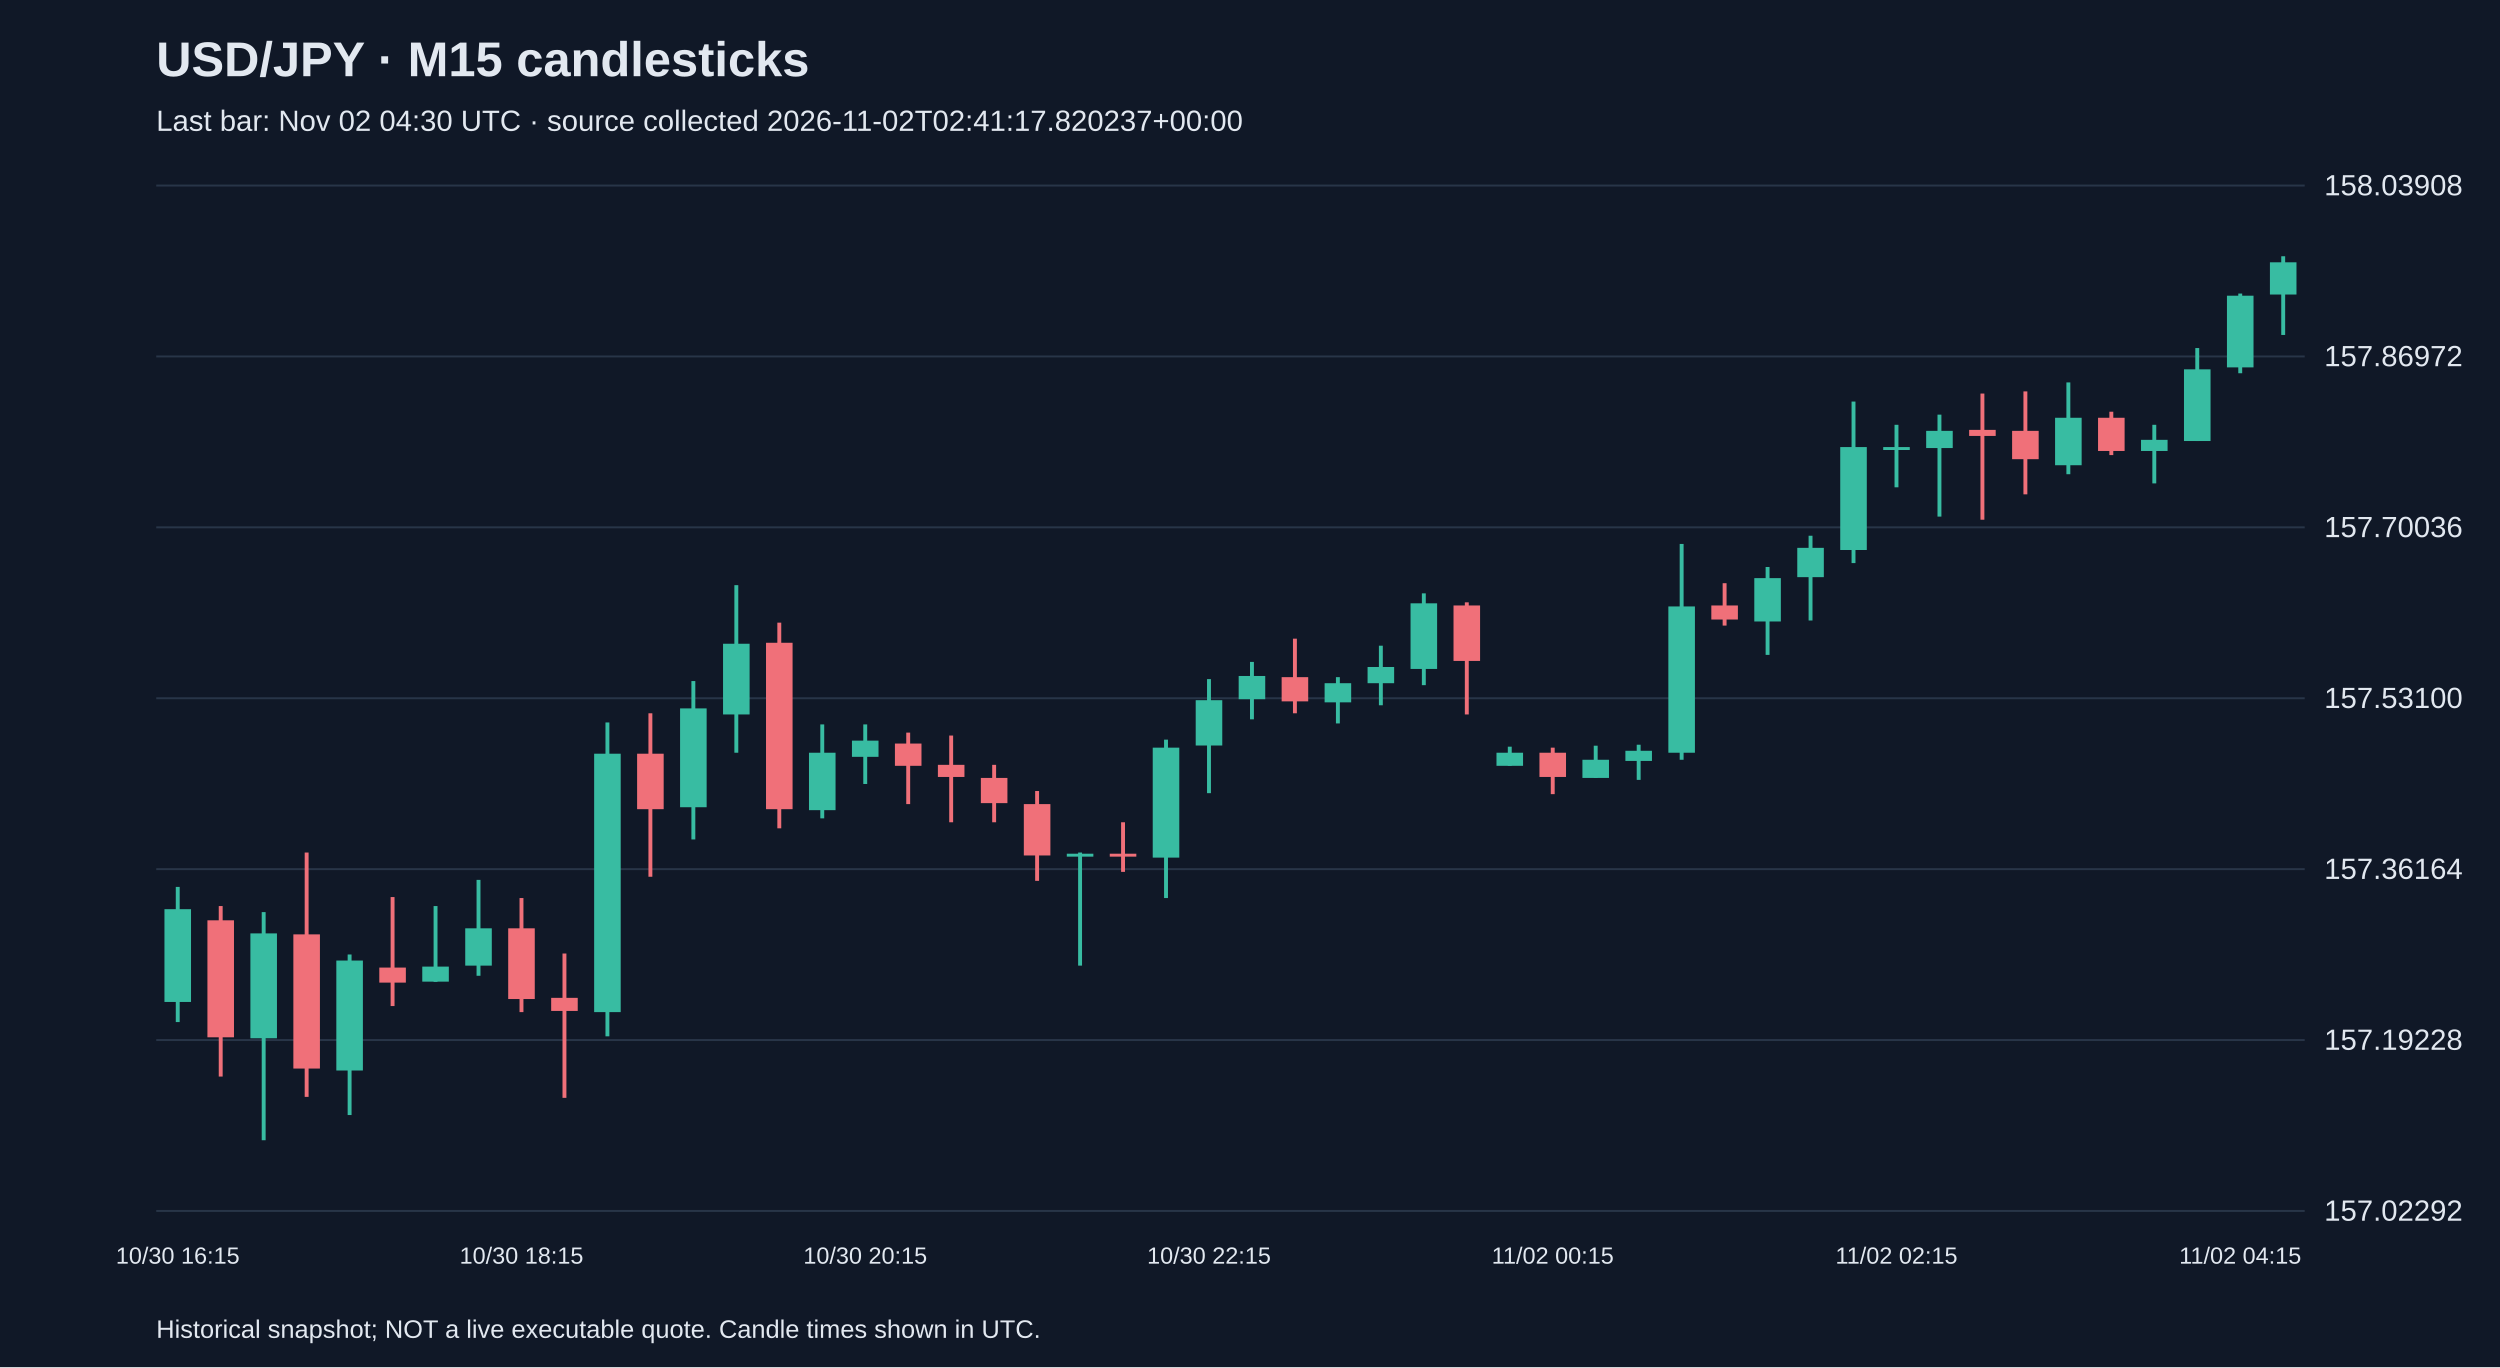
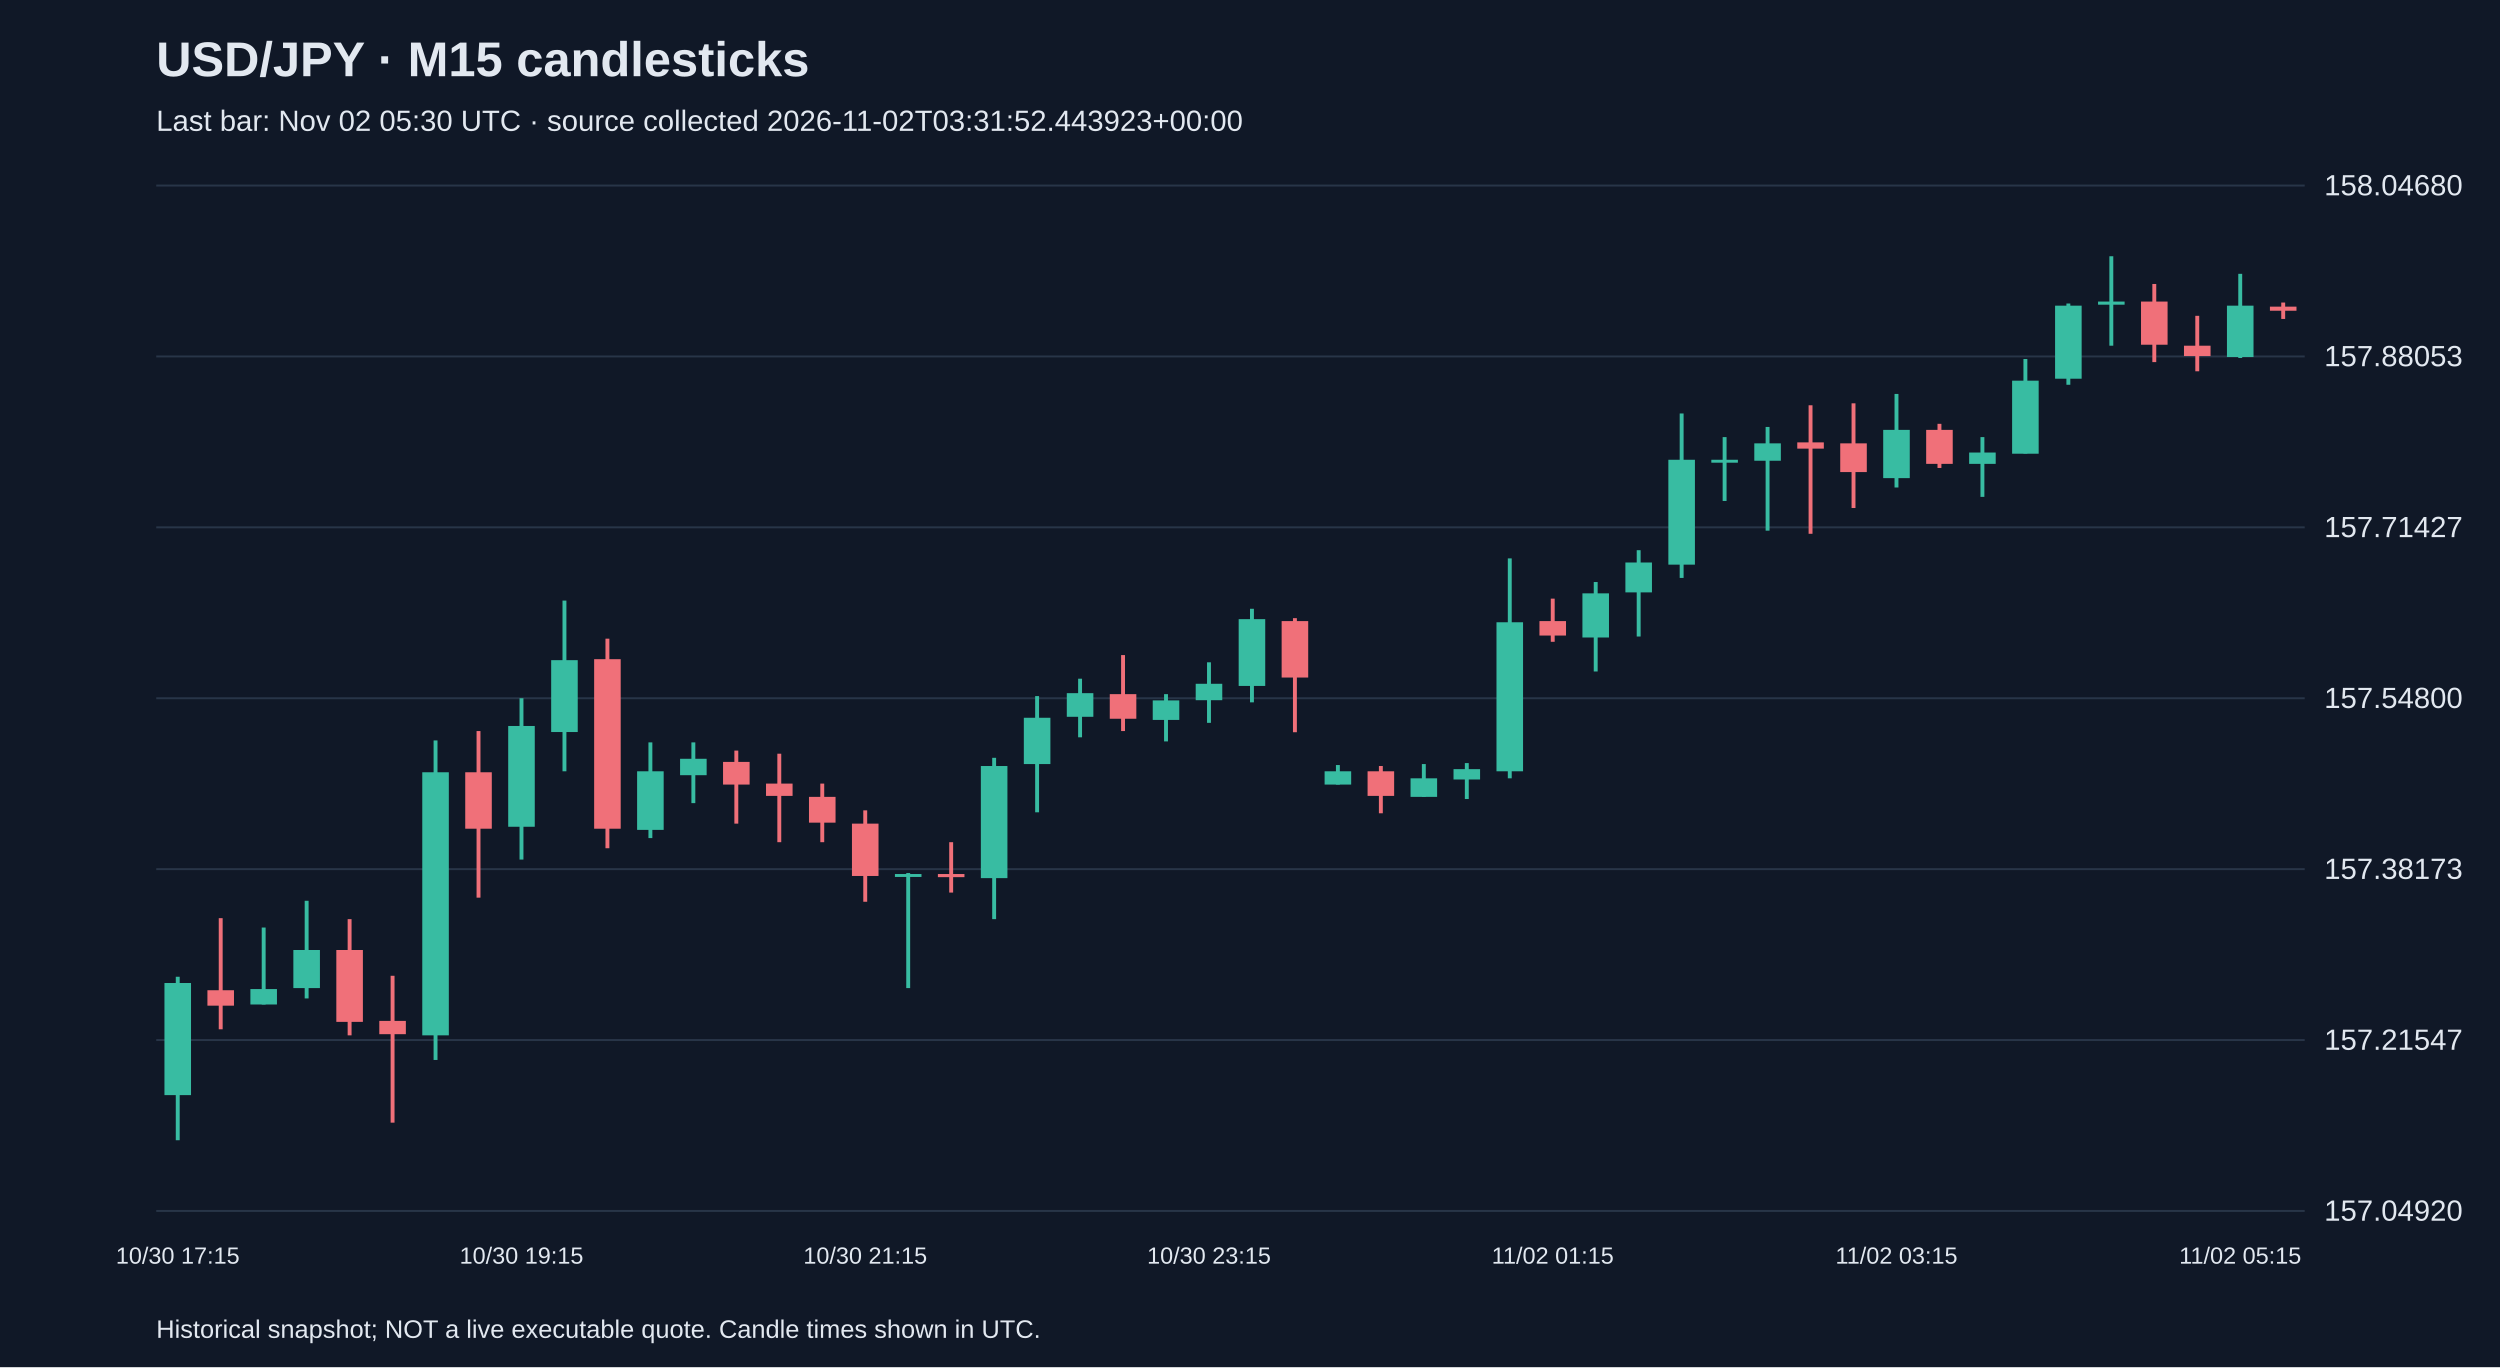
<svg xmlns="http://www.w3.org/2000/svg" viewBox="0 0 1280 700">
  <rect width="100%" height="100%" fill="#101827" />
  <style>text{font-family:Arial,sans-serif;fill:#e2e8f0}</style>
  <text x="80" y="39" font-size="25" font-weight="bold">USD/JPY · M15 candlesticks</text>
-   <text x="80" y="67" font-size="15" fill="#a6b1c5">Last bar: Nov 02 04:30 UTC · source collected 2026-11-02T02:41:17.820237+00:00</text>
+   <text x="80" y="67" font-size="15" fill="#a6b1c5">Last bar: Nov 02 05:30 UTC · source collected 2026-11-02T03:31:52.443923+00:00</text>
  <line x1="80" y1="620.0" x2="1180" y2="620.0" stroke="#283548" />
-   <text x="1190" y="625.0" font-size="15">157.02292</text>
+   <text x="1190" y="625.0" font-size="15">157.04920</text>
  <line x1="80" y1="532.5" x2="1180" y2="532.5" stroke="#283548" />
-   <text x="1190" y="537.5" font-size="15">157.19228</text>
+   <text x="1190" y="537.5" font-size="15">157.21547</text>
  <line x1="80" y1="445.0" x2="1180" y2="445.0" stroke="#283548" />
-   <text x="1190" y="450.0" font-size="15">157.36164</text>
+   <text x="1190" y="450.0" font-size="15">157.38173</text>
  <line x1="80" y1="357.5" x2="1180" y2="357.5" stroke="#283548" />
-   <text x="1190" y="362.5" font-size="15">157.53100</text>
+   <text x="1190" y="362.5" font-size="15">157.54800</text>
  <line x1="80" y1="270.0" x2="1180" y2="270.0" stroke="#283548" />
-   <text x="1190" y="275.0" font-size="15">157.70036</text>
+   <text x="1190" y="275.0" font-size="15">157.71427</text>
  <line x1="80" y1="182.5" x2="1180" y2="182.5" stroke="#283548" />
-   <text x="1190" y="187.5" font-size="15">157.86972</text>
+   <text x="1190" y="187.5" font-size="15">157.88053</text>
  <line x1="80" y1="95.0" x2="1180" y2="95.0" stroke="#283548" />
-   <text x="1190" y="100.0" font-size="15">158.03908</text>
-   <line x1="91.0" y1="454.1" x2="91.0" y2="523.3" stroke="#38bca2" stroke-width="2" />
-   <rect x="84.2" y="465.5" width="13.6" height="47.5" fill="#38bca2" />
-   <text x="91.0" y="647" text-anchor="middle" font-size="12">10/30 16:15</text>
-   <line x1="113.0" y1="463.9" x2="113.0" y2="551.2" stroke="#f07079" stroke-width="2" />
-   <rect x="106.2" y="471.2" width="13.6" height="59.9" fill="#f07079" />
-   <line x1="135.0" y1="467.0" x2="135.0" y2="583.8" stroke="#38bca2" stroke-width="2" />
-   <rect x="128.2" y="477.9" width="13.6" height="53.7" fill="#38bca2" />
-   <line x1="157.0" y1="436.5" x2="157.0" y2="561.6" stroke="#f07079" stroke-width="2" />
-   <rect x="150.2" y="478.4" width="13.6" height="68.7" fill="#f07079" />
-   <line x1="179.0" y1="488.7" x2="179.0" y2="570.9" stroke="#38bca2" stroke-width="2" />
-   <rect x="172.2" y="491.8" width="13.6" height="56.3" fill="#38bca2" />
-   <line x1="201.0" y1="459.3" x2="201.0" y2="515.1" stroke="#f07079" stroke-width="2" />
-   <rect x="194.2" y="495.4" width="13.6" height="7.7" fill="#f07079" />
-   <line x1="223.0" y1="463.9" x2="223.0" y2="502.7" stroke="#38bca2" stroke-width="2" />
-   <rect x="216.2" y="494.9" width="13.6" height="7.7" fill="#38bca2" />
-   <line x1="245.0" y1="450.5" x2="245.0" y2="499.6" stroke="#38bca2" stroke-width="2" />
-   <rect x="238.2" y="475.3" width="13.6" height="19.1" fill="#38bca2" />
-   <line x1="267.0" y1="459.8" x2="267.0" y2="518.2" stroke="#f07079" stroke-width="2" />
-   <rect x="260.2" y="475.3" width="13.6" height="36.2" fill="#f07079" />
-   <text x="267.0" y="647" text-anchor="middle" font-size="12">10/30 18:15</text>
-   <line x1="289.0" y1="488.2" x2="289.0" y2="562.1" stroke="#f07079" stroke-width="2" />
-   <rect x="282.2" y="510.9" width="13.6" height="6.7" fill="#f07079" />
-   <line x1="311.0" y1="369.9" x2="311.0" y2="530.6" stroke="#38bca2" stroke-width="2" />
-   <rect x="304.2" y="385.9" width="13.6" height="132.3" fill="#38bca2" />
-   <line x1="333.0" y1="365.2" x2="333.0" y2="448.9" stroke="#f07079" stroke-width="2" />
-   <rect x="326.2" y="385.9" width="13.6" height="28.4" fill="#f07079" />
-   <line x1="355.0" y1="348.7" x2="355.0" y2="429.8" stroke="#38bca2" stroke-width="2" />
-   <rect x="348.2" y="362.7" width="13.6" height="50.6" fill="#38bca2" />
-   <line x1="377.0" y1="299.6" x2="377.0" y2="385.4" stroke="#38bca2" stroke-width="2" />
-   <rect x="370.2" y="329.6" width="13.6" height="36.2" fill="#38bca2" />
-   <line x1="399.0" y1="318.8" x2="399.0" y2="424.1" stroke="#f07079" stroke-width="2" />
-   <rect x="392.2" y="329.1" width="13.6" height="85.2" fill="#f07079" />
-   <line x1="421.0" y1="370.9" x2="421.0" y2="419.0" stroke="#38bca2" stroke-width="2" />
-   <rect x="414.2" y="385.4" width="13.6" height="29.4" fill="#38bca2" />
-   <line x1="443.0" y1="370.9" x2="443.0" y2="401.4" stroke="#38bca2" stroke-width="2" />
-   <rect x="436.2" y="379.2" width="13.6" height="8.3" fill="#38bca2" />
-   <text x="443.0" y="647" text-anchor="middle" font-size="12">10/30 20:15</text>
-   <line x1="465.0" y1="375.1" x2="465.0" y2="411.7" stroke="#f07079" stroke-width="2" />
-   <rect x="458.2" y="380.7" width="13.6" height="11.4" fill="#f07079" />
-   <line x1="487.0" y1="376.6" x2="487.0" y2="421.0" stroke="#f07079" stroke-width="2" />
-   <rect x="480.2" y="391.6" width="13.6" height="6.2" fill="#f07079" />
-   <line x1="509.0" y1="391.6" x2="509.0" y2="421.0" stroke="#f07079" stroke-width="2" />
-   <rect x="502.2" y="398.3" width="13.6" height="12.9" fill="#f07079" />
-   <line x1="531.0" y1="405.0" x2="531.0" y2="451.0" stroke="#f07079" stroke-width="2" />
-   <rect x="524.2" y="411.7" width="13.6" height="26.3" fill="#f07079" />
-   <line x1="553.0" y1="436.5" x2="553.0" y2="494.4" stroke="#38bca2" stroke-width="2" />
-   <rect x="546.2" y="437.1" width="13.6" height="1.5" fill="#38bca2" />
-   <line x1="575.0" y1="421.0" x2="575.0" y2="446.4" stroke="#f07079" stroke-width="2" />
-   <rect x="568.2" y="437.1" width="13.6" height="1.5" fill="#f07079" />
-   <line x1="597.0" y1="378.7" x2="597.0" y2="459.8" stroke="#38bca2" stroke-width="2" />
-   <rect x="590.2" y="382.8" width="13.6" height="56.3" fill="#38bca2" />
-   <line x1="619.0" y1="347.7" x2="619.0" y2="406.1" stroke="#38bca2" stroke-width="2" />
-   <rect x="612.2" y="358.5" width="13.6" height="23.2" fill="#38bca2" />
-   <text x="619.0" y="647" text-anchor="middle" font-size="12">10/30 22:15</text>
-   <line x1="641.0" y1="338.9" x2="641.0" y2="368.3" stroke="#38bca2" stroke-width="2" />
-   <rect x="634.2" y="346.1" width="13.6" height="11.9" fill="#38bca2" />
-   <line x1="663.0" y1="327.0" x2="663.0" y2="365.2" stroke="#f07079" stroke-width="2" />
-   <rect x="656.2" y="346.7" width="13.6" height="12.4" fill="#f07079" />
-   <line x1="685.0" y1="346.7" x2="685.0" y2="370.4" stroke="#38bca2" stroke-width="2" />
-   <rect x="678.2" y="349.8" width="13.6" height="9.8" fill="#38bca2" />
-   <line x1="707.0" y1="330.6" x2="707.0" y2="361.1" stroke="#38bca2" stroke-width="2" />
-   <rect x="700.2" y="341.5" width="13.6" height="8.3" fill="#38bca2" />
-   <line x1="729.0" y1="303.8" x2="729.0" y2="350.8" stroke="#38bca2" stroke-width="2" />
-   <rect x="722.2" y="308.9" width="13.6" height="33.6" fill="#38bca2" />
-   <line x1="751.0" y1="308.4" x2="751.0" y2="365.8" stroke="#f07079" stroke-width="2" />
-   <rect x="744.2" y="310.0" width="13.6" height="28.4" fill="#f07079" />
-   <line x1="773.0" y1="382.3" x2="773.0" y2="392.1" stroke="#38bca2" stroke-width="2" />
-   <rect x="766.2" y="385.4" width="13.6" height="6.7" fill="#38bca2" />
-   <line x1="795.0" y1="382.8" x2="795.0" y2="406.6" stroke="#f07079" stroke-width="2" />
-   <rect x="788.2" y="385.4" width="13.6" height="12.4" fill="#f07079" />
-   <text x="795.0" y="647" text-anchor="middle" font-size="12">11/02 00:15</text>
-   <line x1="817.0" y1="381.8" x2="817.0" y2="398.3" stroke="#38bca2" stroke-width="2" />
-   <rect x="810.2" y="389.0" width="13.6" height="9.3" fill="#38bca2" />
-   <line x1="839.0" y1="381.3" x2="839.0" y2="399.3" stroke="#38bca2" stroke-width="2" />
-   <rect x="832.2" y="384.4" width="13.6" height="5.2" fill="#38bca2" />
-   <line x1="861.0" y1="278.5" x2="861.0" y2="389.0" stroke="#38bca2" stroke-width="2" />
-   <rect x="854.2" y="310.5" width="13.6" height="74.9" fill="#38bca2" />
-   <line x1="883.0" y1="298.6" x2="883.0" y2="320.3" stroke="#f07079" stroke-width="2" />
-   <rect x="876.2" y="310.0" width="13.6" height="7.2" fill="#f07079" />
-   <line x1="905.0" y1="290.3" x2="905.0" y2="335.3" stroke="#38bca2" stroke-width="2" />
-   <rect x="898.2" y="296.0" width="13.6" height="22.2" fill="#38bca2" />
-   <line x1="927.0" y1="274.3" x2="927.0" y2="317.7" stroke="#38bca2" stroke-width="2" />
-   <rect x="920.2" y="280.5" width="13.6" height="15.0" fill="#38bca2" />
-   <line x1="949.0" y1="205.6" x2="949.0" y2="288.3" stroke="#38bca2" stroke-width="2" />
-   <rect x="942.2" y="228.9" width="13.6" height="52.7" fill="#38bca2" />
-   <line x1="971.0" y1="217.5" x2="971.0" y2="249.5" stroke="#38bca2" stroke-width="2" />
-   <rect x="964.2" y="228.9" width="13.6" height="1.5" fill="#38bca2" />
-   <text x="971.0" y="647" text-anchor="middle" font-size="12">11/02 02:15</text>
-   <line x1="993.0" y1="212.3" x2="993.0" y2="264.5" stroke="#38bca2" stroke-width="2" />
-   <rect x="986.2" y="220.6" width="13.6" height="8.8" fill="#38bca2" />
-   <line x1="1015.0" y1="201.5" x2="1015.0" y2="266.1" stroke="#f07079" stroke-width="2" />
-   <rect x="1008.2" y="220.1" width="13.6" height="3.1" fill="#f07079" />
-   <line x1="1037.0" y1="200.4" x2="1037.0" y2="253.1" stroke="#f07079" stroke-width="2" />
-   <rect x="1030.2" y="220.6" width="13.6" height="14.5" fill="#f07079" />
-   <line x1="1059.0" y1="195.8" x2="1059.0" y2="242.8" stroke="#38bca2" stroke-width="2" />
-   <rect x="1052.2" y="213.9" width="13.6" height="24.3" fill="#38bca2" />
-   <line x1="1081.0" y1="210.8" x2="1081.0" y2="233.0" stroke="#f07079" stroke-width="2" />
-   <rect x="1074.2" y="213.9" width="13.6" height="17.0" fill="#f07079" />
-   <line x1="1103.0" y1="217.5" x2="1103.0" y2="247.5" stroke="#38bca2" stroke-width="2" />
-   <rect x="1096.2" y="225.2" width="13.6" height="5.7" fill="#38bca2" />
-   <line x1="1125.0" y1="178.2" x2="1125.0" y2="225.8" stroke="#38bca2" stroke-width="2" />
-   <rect x="1118.2" y="189.1" width="13.6" height="36.7" fill="#38bca2" />
-   <line x1="1147.0" y1="150.3" x2="1147.0" y2="191.1" stroke="#38bca2" stroke-width="2" />
-   <rect x="1140.2" y="151.4" width="13.6" height="36.7" fill="#38bca2" />
-   <text x="1147.0" y="647" text-anchor="middle" font-size="12">11/02 04:15</text>
-   <line x1="1169.0" y1="131.2" x2="1169.0" y2="171.5" stroke="#38bca2" stroke-width="2" />
-   <rect x="1162.2" y="134.3" width="13.6" height="16.5" fill="#38bca2" />
+   <text x="1190" y="100.0" font-size="15">158.04680</text>
+   <line x1="91.0" y1="500.1" x2="91.0" y2="583.8" stroke="#38bca2" stroke-width="2" />
+   <rect x="84.2" y="503.3" width="13.6" height="57.4" fill="#38bca2" />
+   <text x="91.0" y="647" text-anchor="middle" font-size="12">10/30 17:15</text>
+   <line x1="113.0" y1="470.1" x2="113.0" y2="527.0" stroke="#f07079" stroke-width="2" />
+   <rect x="106.2" y="507.0" width="13.6" height="7.9" fill="#f07079" />
+   <line x1="135.0" y1="474.9" x2="135.0" y2="514.3" stroke="#38bca2" stroke-width="2" />
+   <rect x="128.2" y="506.4" width="13.6" height="7.9" fill="#38bca2" />
+   <line x1="157.0" y1="461.2" x2="157.0" y2="511.2" stroke="#38bca2" stroke-width="2" />
+   <rect x="150.2" y="486.4" width="13.6" height="19.5" fill="#38bca2" />
+   <line x1="179.0" y1="470.6" x2="179.0" y2="530.1" stroke="#f07079" stroke-width="2" />
+   <rect x="172.2" y="486.4" width="13.6" height="36.8" fill="#f07079" />
+   <line x1="201.0" y1="499.6" x2="201.0" y2="574.8" stroke="#f07079" stroke-width="2" />
+   <rect x="194.2" y="522.7" width="13.6" height="6.8" fill="#f07079" />
+   <line x1="223.0" y1="379.1" x2="223.0" y2="542.7" stroke="#38bca2" stroke-width="2" />
+   <rect x="216.2" y="395.4" width="13.6" height="134.7" fill="#38bca2" />
+   <line x1="245.0" y1="374.3" x2="245.0" y2="459.6" stroke="#f07079" stroke-width="2" />
+   <rect x="238.2" y="395.4" width="13.6" height="28.9" fill="#f07079" />
+   <line x1="267.0" y1="357.5" x2="267.0" y2="440.1" stroke="#38bca2" stroke-width="2" />
+   <rect x="260.2" y="371.7" width="13.6" height="51.6" fill="#38bca2" />
+   <text x="267.0" y="647" text-anchor="middle" font-size="12">10/30 19:15</text>
+   <line x1="289.0" y1="307.5" x2="289.0" y2="394.9" stroke="#38bca2" stroke-width="2" />
+   <rect x="282.2" y="338.0" width="13.6" height="36.8" fill="#38bca2" />
+   <line x1="311.0" y1="327.0" x2="311.0" y2="434.3" stroke="#f07079" stroke-width="2" />
+   <rect x="304.2" y="337.5" width="13.6" height="86.8" fill="#f07079" />
+   <line x1="333.0" y1="380.1" x2="333.0" y2="429.1" stroke="#38bca2" stroke-width="2" />
+   <rect x="326.2" y="394.9" width="13.6" height="30.0" fill="#38bca2" />
+   <line x1="355.0" y1="380.1" x2="355.0" y2="411.2" stroke="#38bca2" stroke-width="2" />
+   <rect x="348.2" y="388.5" width="13.6" height="8.4" fill="#38bca2" />
+   <line x1="377.0" y1="384.3" x2="377.0" y2="421.7" stroke="#f07079" stroke-width="2" />
+   <rect x="370.2" y="390.1" width="13.6" height="11.6" fill="#f07079" />
+   <line x1="399.0" y1="385.9" x2="399.0" y2="431.2" stroke="#f07079" stroke-width="2" />
+   <rect x="392.2" y="401.2" width="13.6" height="6.3" fill="#f07079" />
+   <line x1="421.0" y1="401.2" x2="421.0" y2="431.2" stroke="#f07079" stroke-width="2" />
+   <rect x="414.2" y="408.0" width="13.6" height="13.2" fill="#f07079" />
+   <line x1="443.0" y1="414.9" x2="443.0" y2="461.7" stroke="#f07079" stroke-width="2" />
+   <rect x="436.2" y="421.7" width="13.6" height="26.8" fill="#f07079" />
+   <text x="443.0" y="647" text-anchor="middle" font-size="12">10/30 21:15</text>
+   <line x1="465.0" y1="447.0" x2="465.0" y2="505.9" stroke="#38bca2" stroke-width="2" />
+   <rect x="458.2" y="447.5" width="13.6" height="1.5" fill="#38bca2" />
+   <line x1="487.0" y1="431.2" x2="487.0" y2="457.0" stroke="#f07079" stroke-width="2" />
+   <rect x="480.2" y="447.5" width="13.6" height="1.6" fill="#f07079" />
+   <line x1="509.0" y1="388.0" x2="509.0" y2="470.6" stroke="#38bca2" stroke-width="2" />
+   <rect x="502.2" y="392.2" width="13.6" height="57.4" fill="#38bca2" />
+   <line x1="531.0" y1="356.4" x2="531.0" y2="415.9" stroke="#38bca2" stroke-width="2" />
+   <rect x="524.2" y="367.5" width="13.6" height="23.7" fill="#38bca2" />
+   <line x1="553.0" y1="347.5" x2="553.0" y2="377.5" stroke="#38bca2" stroke-width="2" />
+   <rect x="546.2" y="354.9" width="13.6" height="12.1" fill="#38bca2" />
+   <line x1="575.0" y1="335.4" x2="575.0" y2="374.3" stroke="#f07079" stroke-width="2" />
+   <rect x="568.2" y="355.4" width="13.6" height="12.6" fill="#f07079" />
+   <line x1="597.0" y1="355.4" x2="597.0" y2="379.6" stroke="#38bca2" stroke-width="2" />
+   <rect x="590.2" y="358.6" width="13.6" height="10.0" fill="#38bca2" />
+   <line x1="619.0" y1="339.1" x2="619.0" y2="370.1" stroke="#38bca2" stroke-width="2" />
+   <rect x="612.2" y="350.1" width="13.6" height="8.4" fill="#38bca2" />
+   <text x="619.0" y="647" text-anchor="middle" font-size="12">10/30 23:15</text>
+   <line x1="641.0" y1="311.7" x2="641.0" y2="359.6" stroke="#38bca2" stroke-width="2" />
+   <rect x="634.2" y="317.0" width="13.6" height="34.2" fill="#38bca2" />
+   <line x1="663.0" y1="316.5" x2="663.0" y2="374.9" stroke="#f07079" stroke-width="2" />
+   <rect x="656.2" y="318.0" width="13.6" height="28.9" fill="#f07079" />
+   <line x1="685.0" y1="391.7" x2="685.0" y2="401.7" stroke="#38bca2" stroke-width="2" />
+   <rect x="678.2" y="394.9" width="13.6" height="6.8" fill="#38bca2" />
+   <line x1="707.0" y1="392.2" x2="707.0" y2="416.4" stroke="#f07079" stroke-width="2" />
+   <rect x="700.2" y="394.9" width="13.6" height="12.6" fill="#f07079" />
+   <line x1="729.0" y1="391.2" x2="729.0" y2="408.0" stroke="#38bca2" stroke-width="2" />
+   <rect x="722.2" y="398.5" width="13.6" height="9.5" fill="#38bca2" />
+   <line x1="751.0" y1="390.7" x2="751.0" y2="409.1" stroke="#38bca2" stroke-width="2" />
+   <rect x="744.2" y="393.8" width="13.6" height="5.3" fill="#38bca2" />
+   <line x1="773.0" y1="285.9" x2="773.0" y2="398.5" stroke="#38bca2" stroke-width="2" />
+   <rect x="766.2" y="318.6" width="13.6" height="76.3" fill="#38bca2" />
+   <line x1="795.0" y1="306.5" x2="795.0" y2="328.6" stroke="#f07079" stroke-width="2" />
+   <rect x="788.2" y="318.0" width="13.6" height="7.4" fill="#f07079" />
+   <text x="795.0" y="647" text-anchor="middle" font-size="12">11/02 01:15</text>
+   <line x1="817.0" y1="298.0" x2="817.0" y2="343.8" stroke="#38bca2" stroke-width="2" />
+   <rect x="810.2" y="303.8" width="13.6" height="22.6" fill="#38bca2" />
+   <line x1="839.0" y1="281.7" x2="839.0" y2="325.9" stroke="#38bca2" stroke-width="2" />
+   <rect x="832.2" y="288.0" width="13.6" height="15.3" fill="#38bca2" />
+   <line x1="861.0" y1="211.7" x2="861.0" y2="295.9" stroke="#38bca2" stroke-width="2" />
+   <rect x="854.2" y="235.4" width="13.6" height="53.7" fill="#38bca2" />
+   <line x1="883.0" y1="223.8" x2="883.0" y2="256.5" stroke="#38bca2" stroke-width="2" />
+   <rect x="876.2" y="235.4" width="13.6" height="1.5" fill="#38bca2" />
+   <line x1="905.0" y1="218.6" x2="905.0" y2="271.7" stroke="#38bca2" stroke-width="2" />
+   <rect x="898.2" y="227.0" width="13.6" height="8.9" fill="#38bca2" />
+   <line x1="927.0" y1="207.5" x2="927.0" y2="273.3" stroke="#f07079" stroke-width="2" />
+   <rect x="920.2" y="226.5" width="13.6" height="3.2" fill="#f07079" />
+   <line x1="949.0" y1="206.5" x2="949.0" y2="260.1" stroke="#f07079" stroke-width="2" />
+   <rect x="942.2" y="227.0" width="13.6" height="14.7" fill="#f07079" />
+   <line x1="971.0" y1="201.7" x2="971.0" y2="249.6" stroke="#38bca2" stroke-width="2" />
+   <rect x="964.2" y="220.1" width="13.6" height="24.7" fill="#38bca2" />
+   <text x="971.0" y="647" text-anchor="middle" font-size="12">11/02 03:15</text>
+   <line x1="993.0" y1="217.0" x2="993.0" y2="239.6" stroke="#f07079" stroke-width="2" />
+   <rect x="986.2" y="220.1" width="13.6" height="17.4" fill="#f07079" />
+   <line x1="1015.0" y1="223.8" x2="1015.0" y2="254.4" stroke="#38bca2" stroke-width="2" />
+   <rect x="1008.2" y="231.7" width="13.6" height="5.8" fill="#38bca2" />
+   <line x1="1037.0" y1="183.8" x2="1037.0" y2="232.2" stroke="#38bca2" stroke-width="2" />
+   <rect x="1030.2" y="194.9" width="13.6" height="37.4" fill="#38bca2" />
+   <line x1="1059.0" y1="155.4" x2="1059.0" y2="197.0" stroke="#38bca2" stroke-width="2" />
+   <rect x="1052.2" y="156.5" width="13.6" height="37.4" fill="#38bca2" />
+   <line x1="1081.0" y1="131.2" x2="1081.0" y2="177.0" stroke="#38bca2" stroke-width="2" />
+   <rect x="1074.2" y="154.4" width="13.6" height="1.6" fill="#38bca2" />
+   <line x1="1103.0" y1="145.4" x2="1103.0" y2="185.4" stroke="#f07079" stroke-width="2" />
+   <rect x="1096.2" y="154.4" width="13.6" height="22.1" fill="#f07079" />
+   <line x1="1125.0" y1="161.7" x2="1125.0" y2="190.1" stroke="#f07079" stroke-width="2" />
+   <rect x="1118.2" y="177.0" width="13.6" height="5.3" fill="#f07079" />
+   <line x1="1147.0" y1="140.2" x2="1147.0" y2="183.3" stroke="#38bca2" stroke-width="2" />
+   <rect x="1140.2" y="156.5" width="13.6" height="26.3" fill="#38bca2" />
+   <text x="1147.0" y="647" text-anchor="middle" font-size="12">11/02 05:15</text>
+   <line x1="1169.0" y1="154.9" x2="1169.0" y2="163.3" stroke="#f07079" stroke-width="2" />
+   <rect x="1162.2" y="157.0" width="13.6" height="2.1" fill="#f07079" />
  <text x="80" y="685" font-size="13">Historical snapshot; NOT a live executable quote. Candle times shown in UTC.</text>
</svg>
